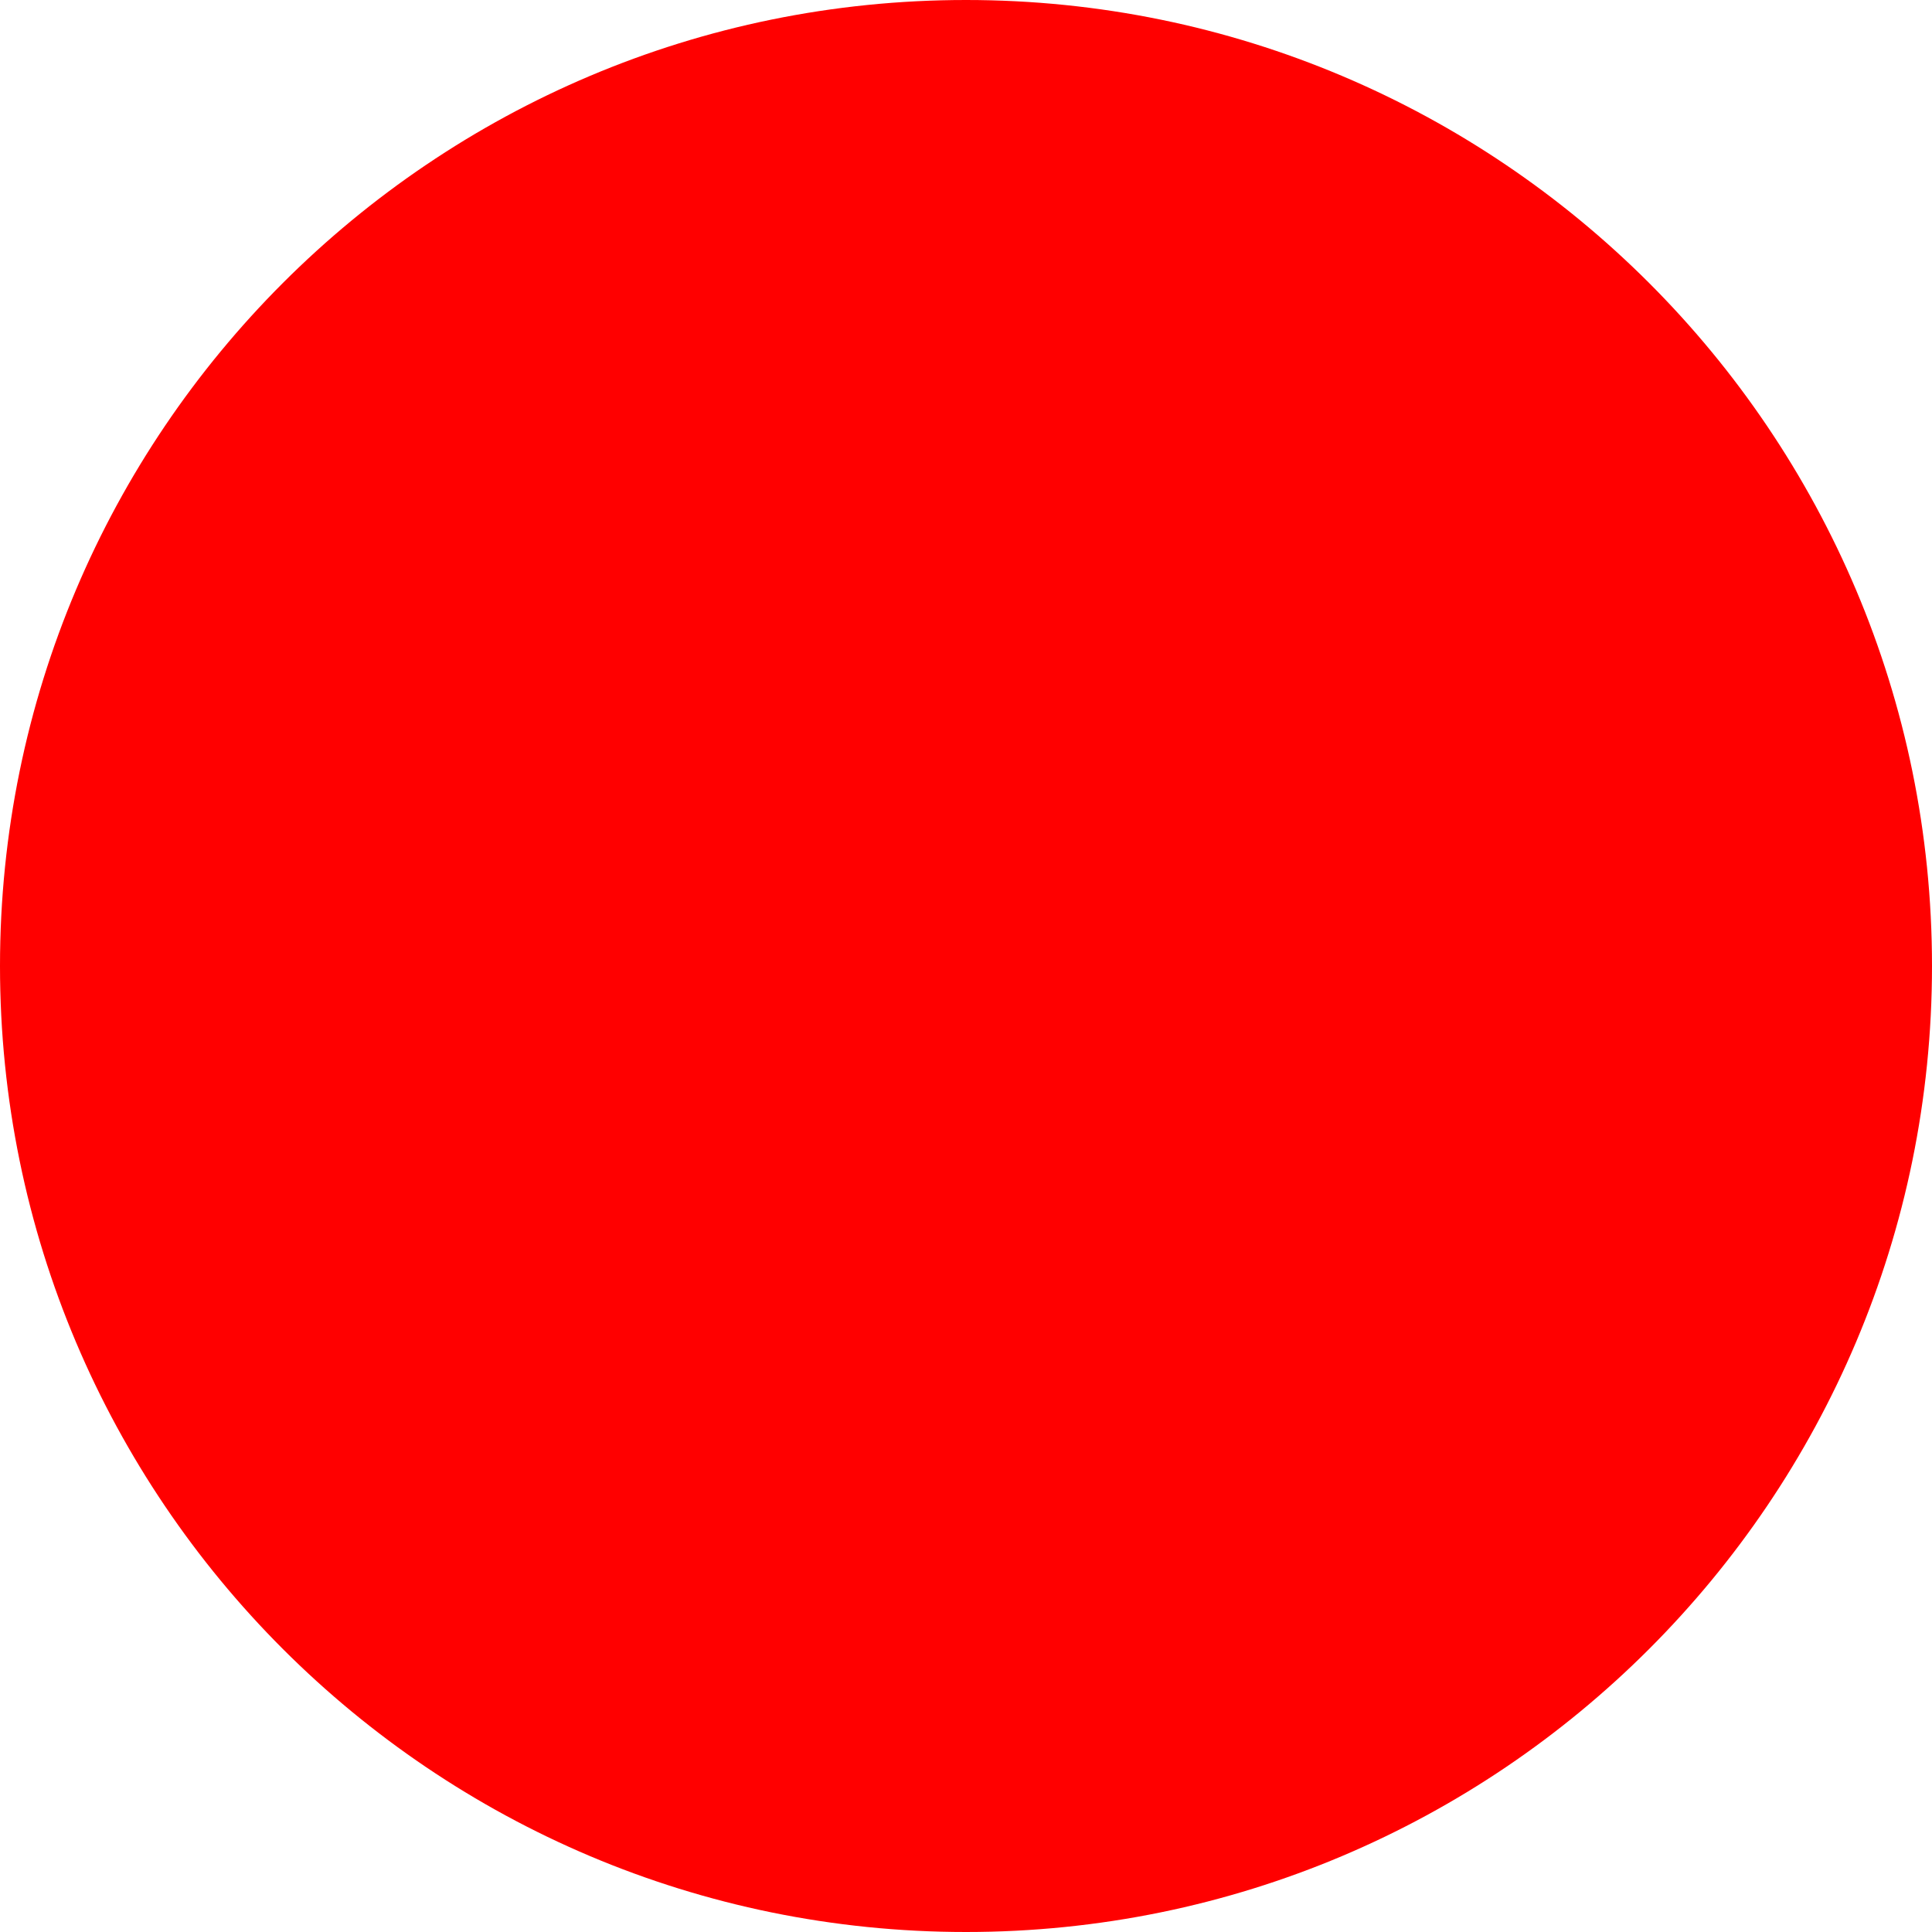
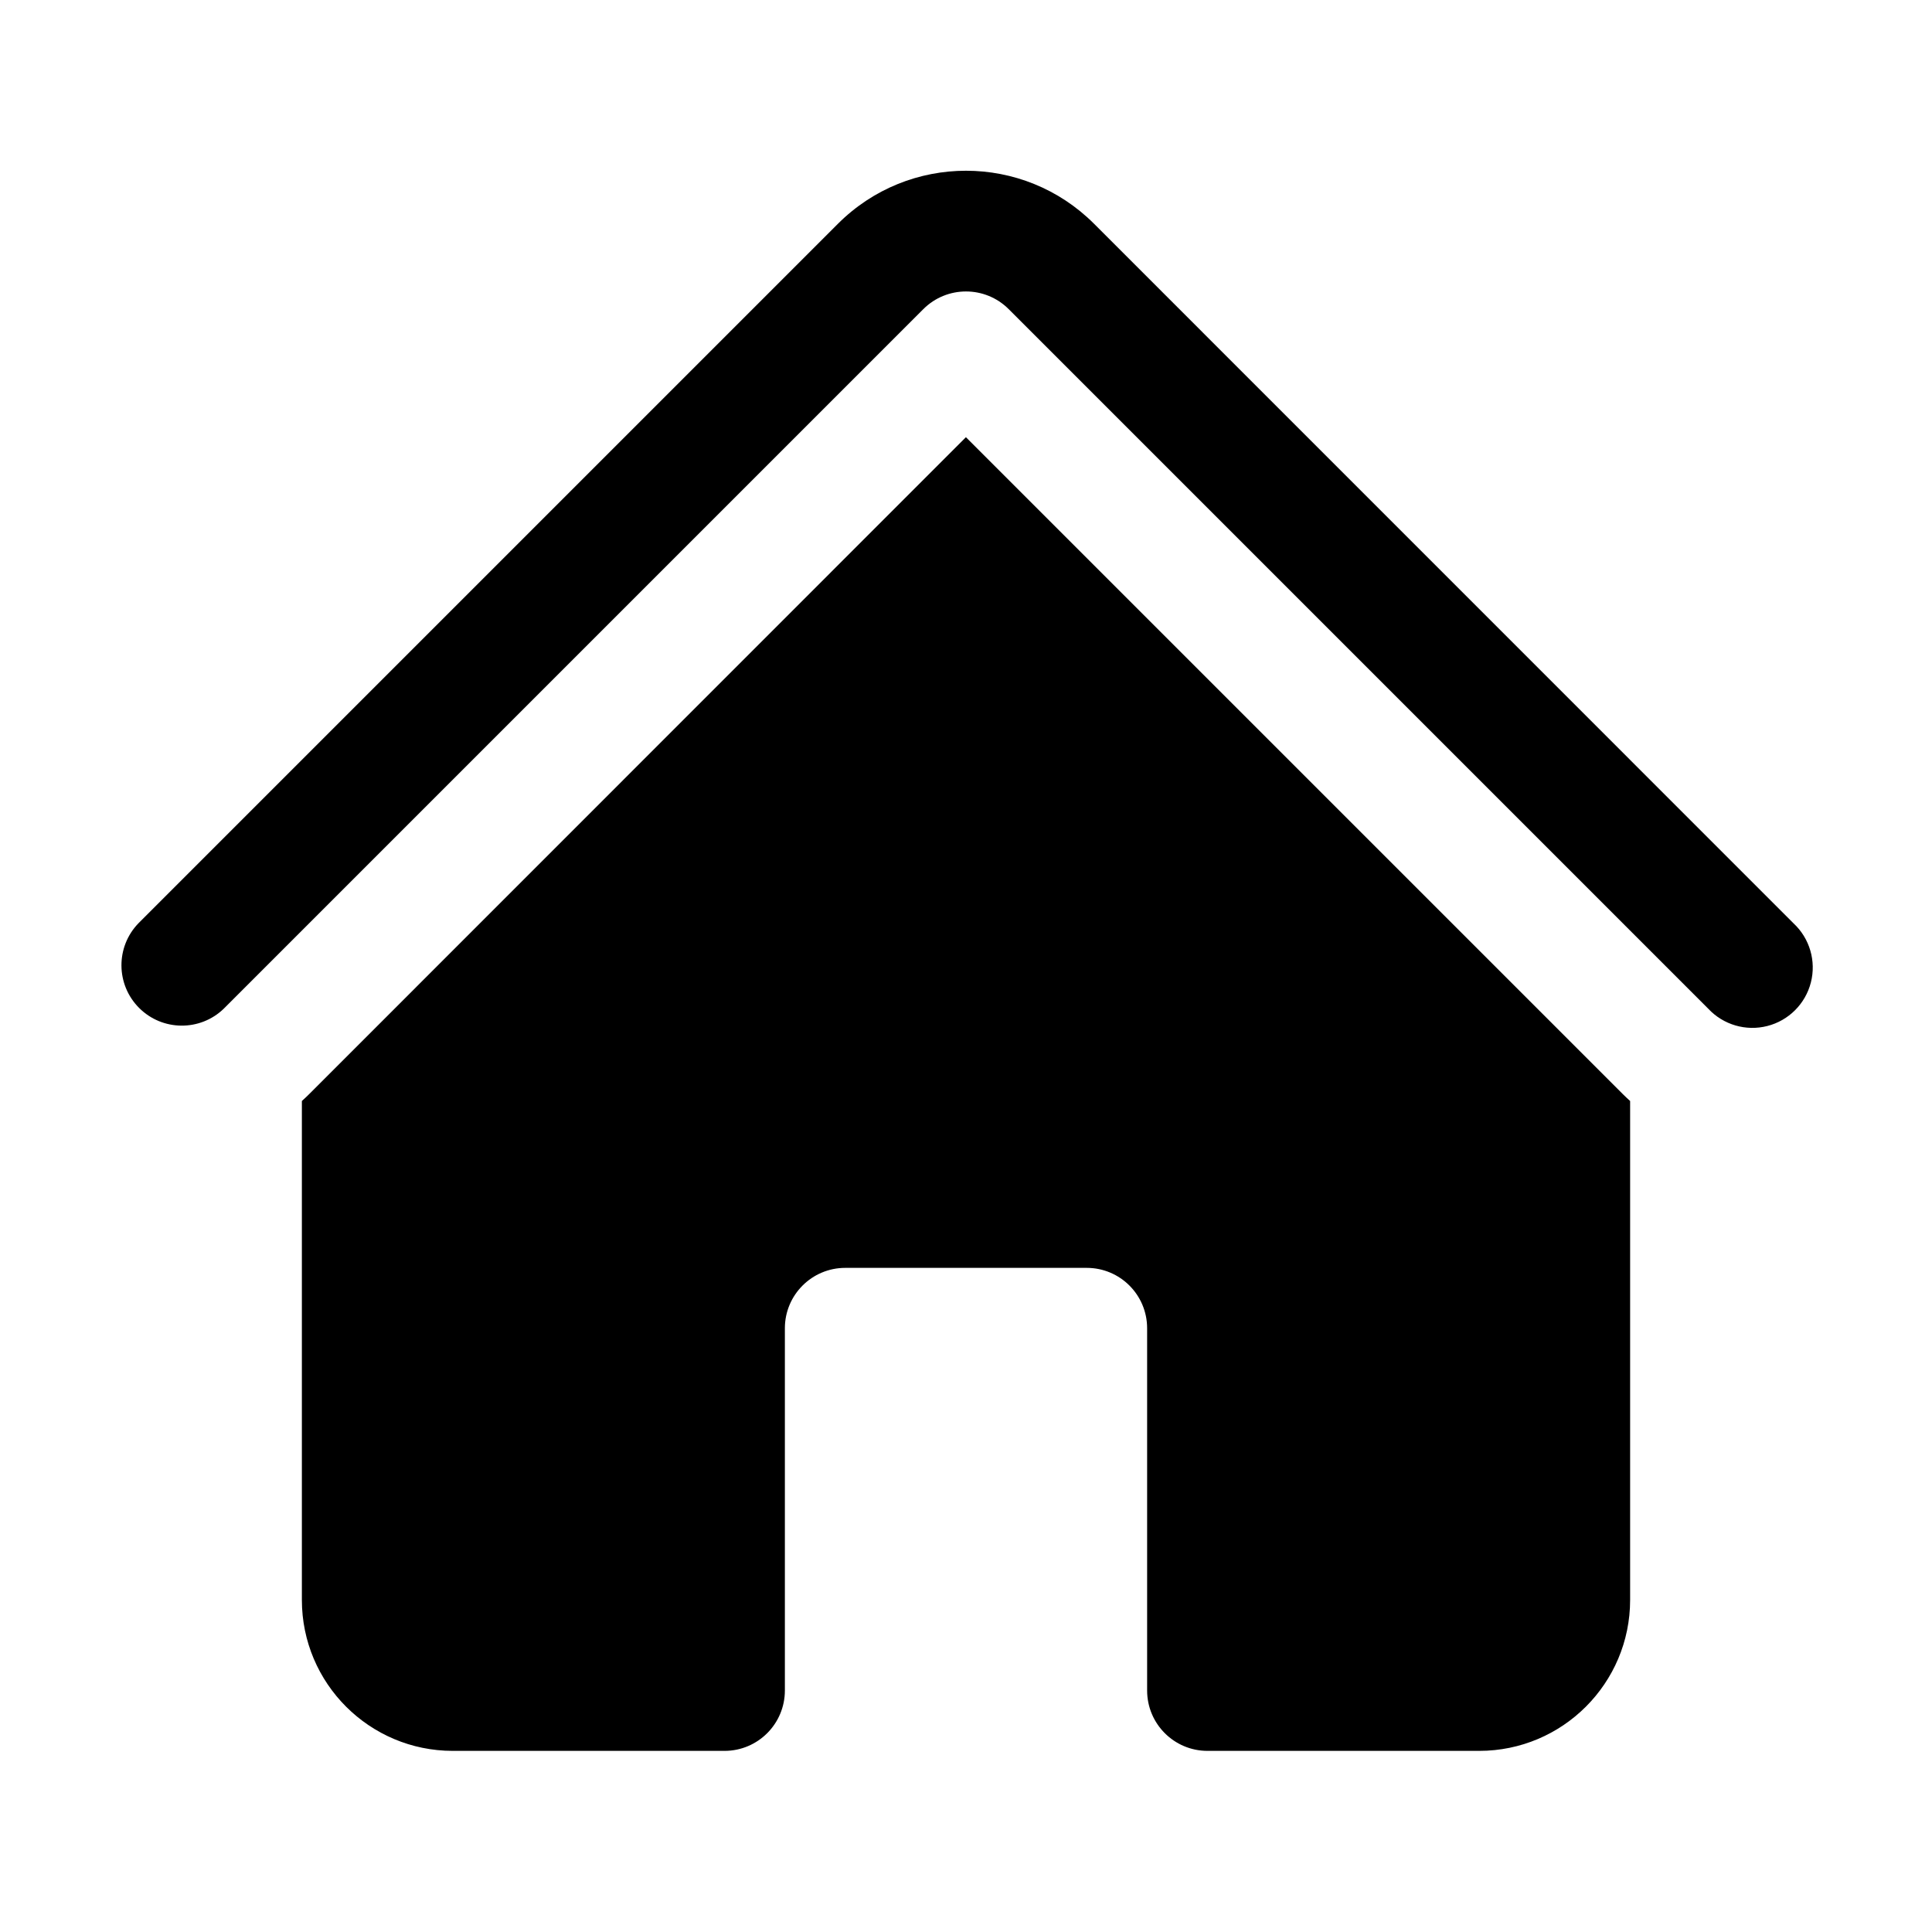
- <svg xmlns="http://www.w3.org/2000/svg" width="512" height="512">
-   <circle cx="256" cy="256" r="256" fill="red" />
+ <svg xmlns="http://www.w3.org/2000/svg" viewBox="0 0 24 24" fill="currentColor">
+   <path d="M11.47 3.84a.75.75 0 011.06 0l8.69 8.69a.75.75 0 101.06-1.06l-8.689-8.69a2.25 2.25 0 00-3.182 0l-8.69 8.69a.75.75 0 001.061 1.06l8.69-8.69z" />
+   <path d="M12 5.432l8.159 8.159c.03.03.06.058.091.086v6.198c0 1.035-.84 1.875-1.875 1.875H15a.75.75 0 01-.75-.75v-4.5a.75.75 0 00-.75-.75h-3a.75.75 0 00-.75.75V21a.75.75 0 01-.75.75H5.625a1.875 1.875 0 01-1.875-1.875v-6.198a2.29 2.29 0 00.091-.086L12 5.43z" />
</svg>
